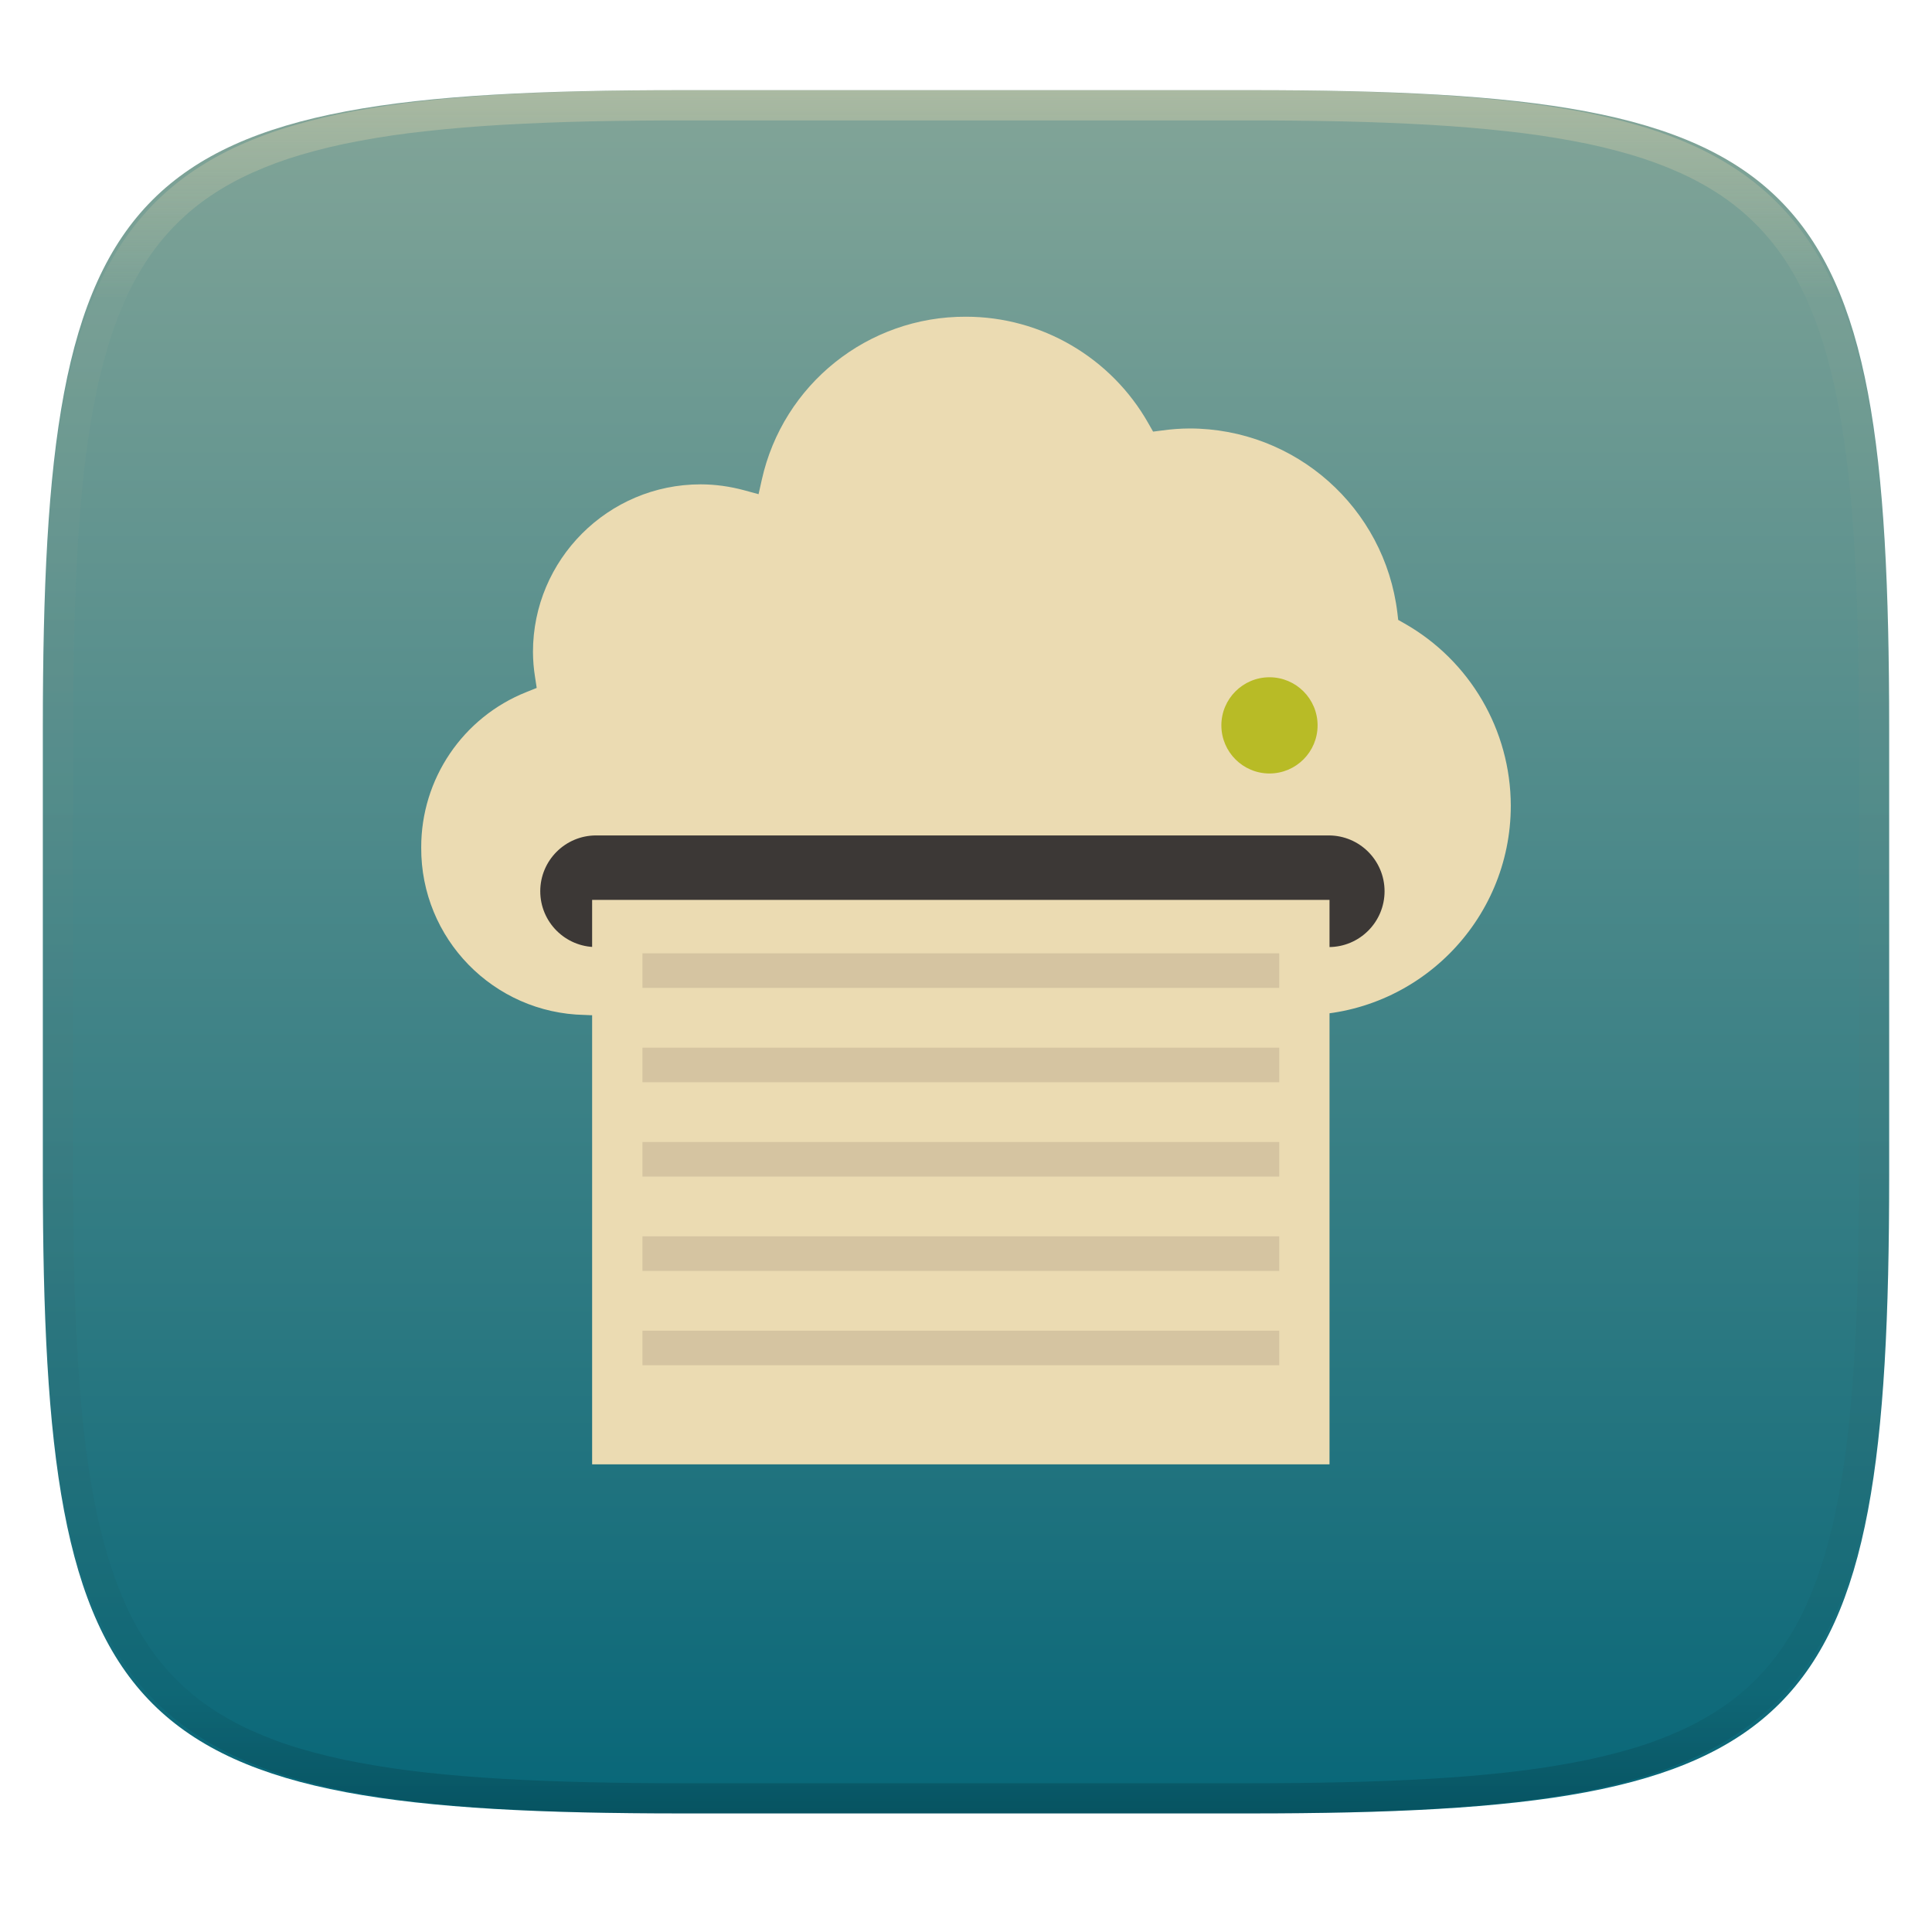
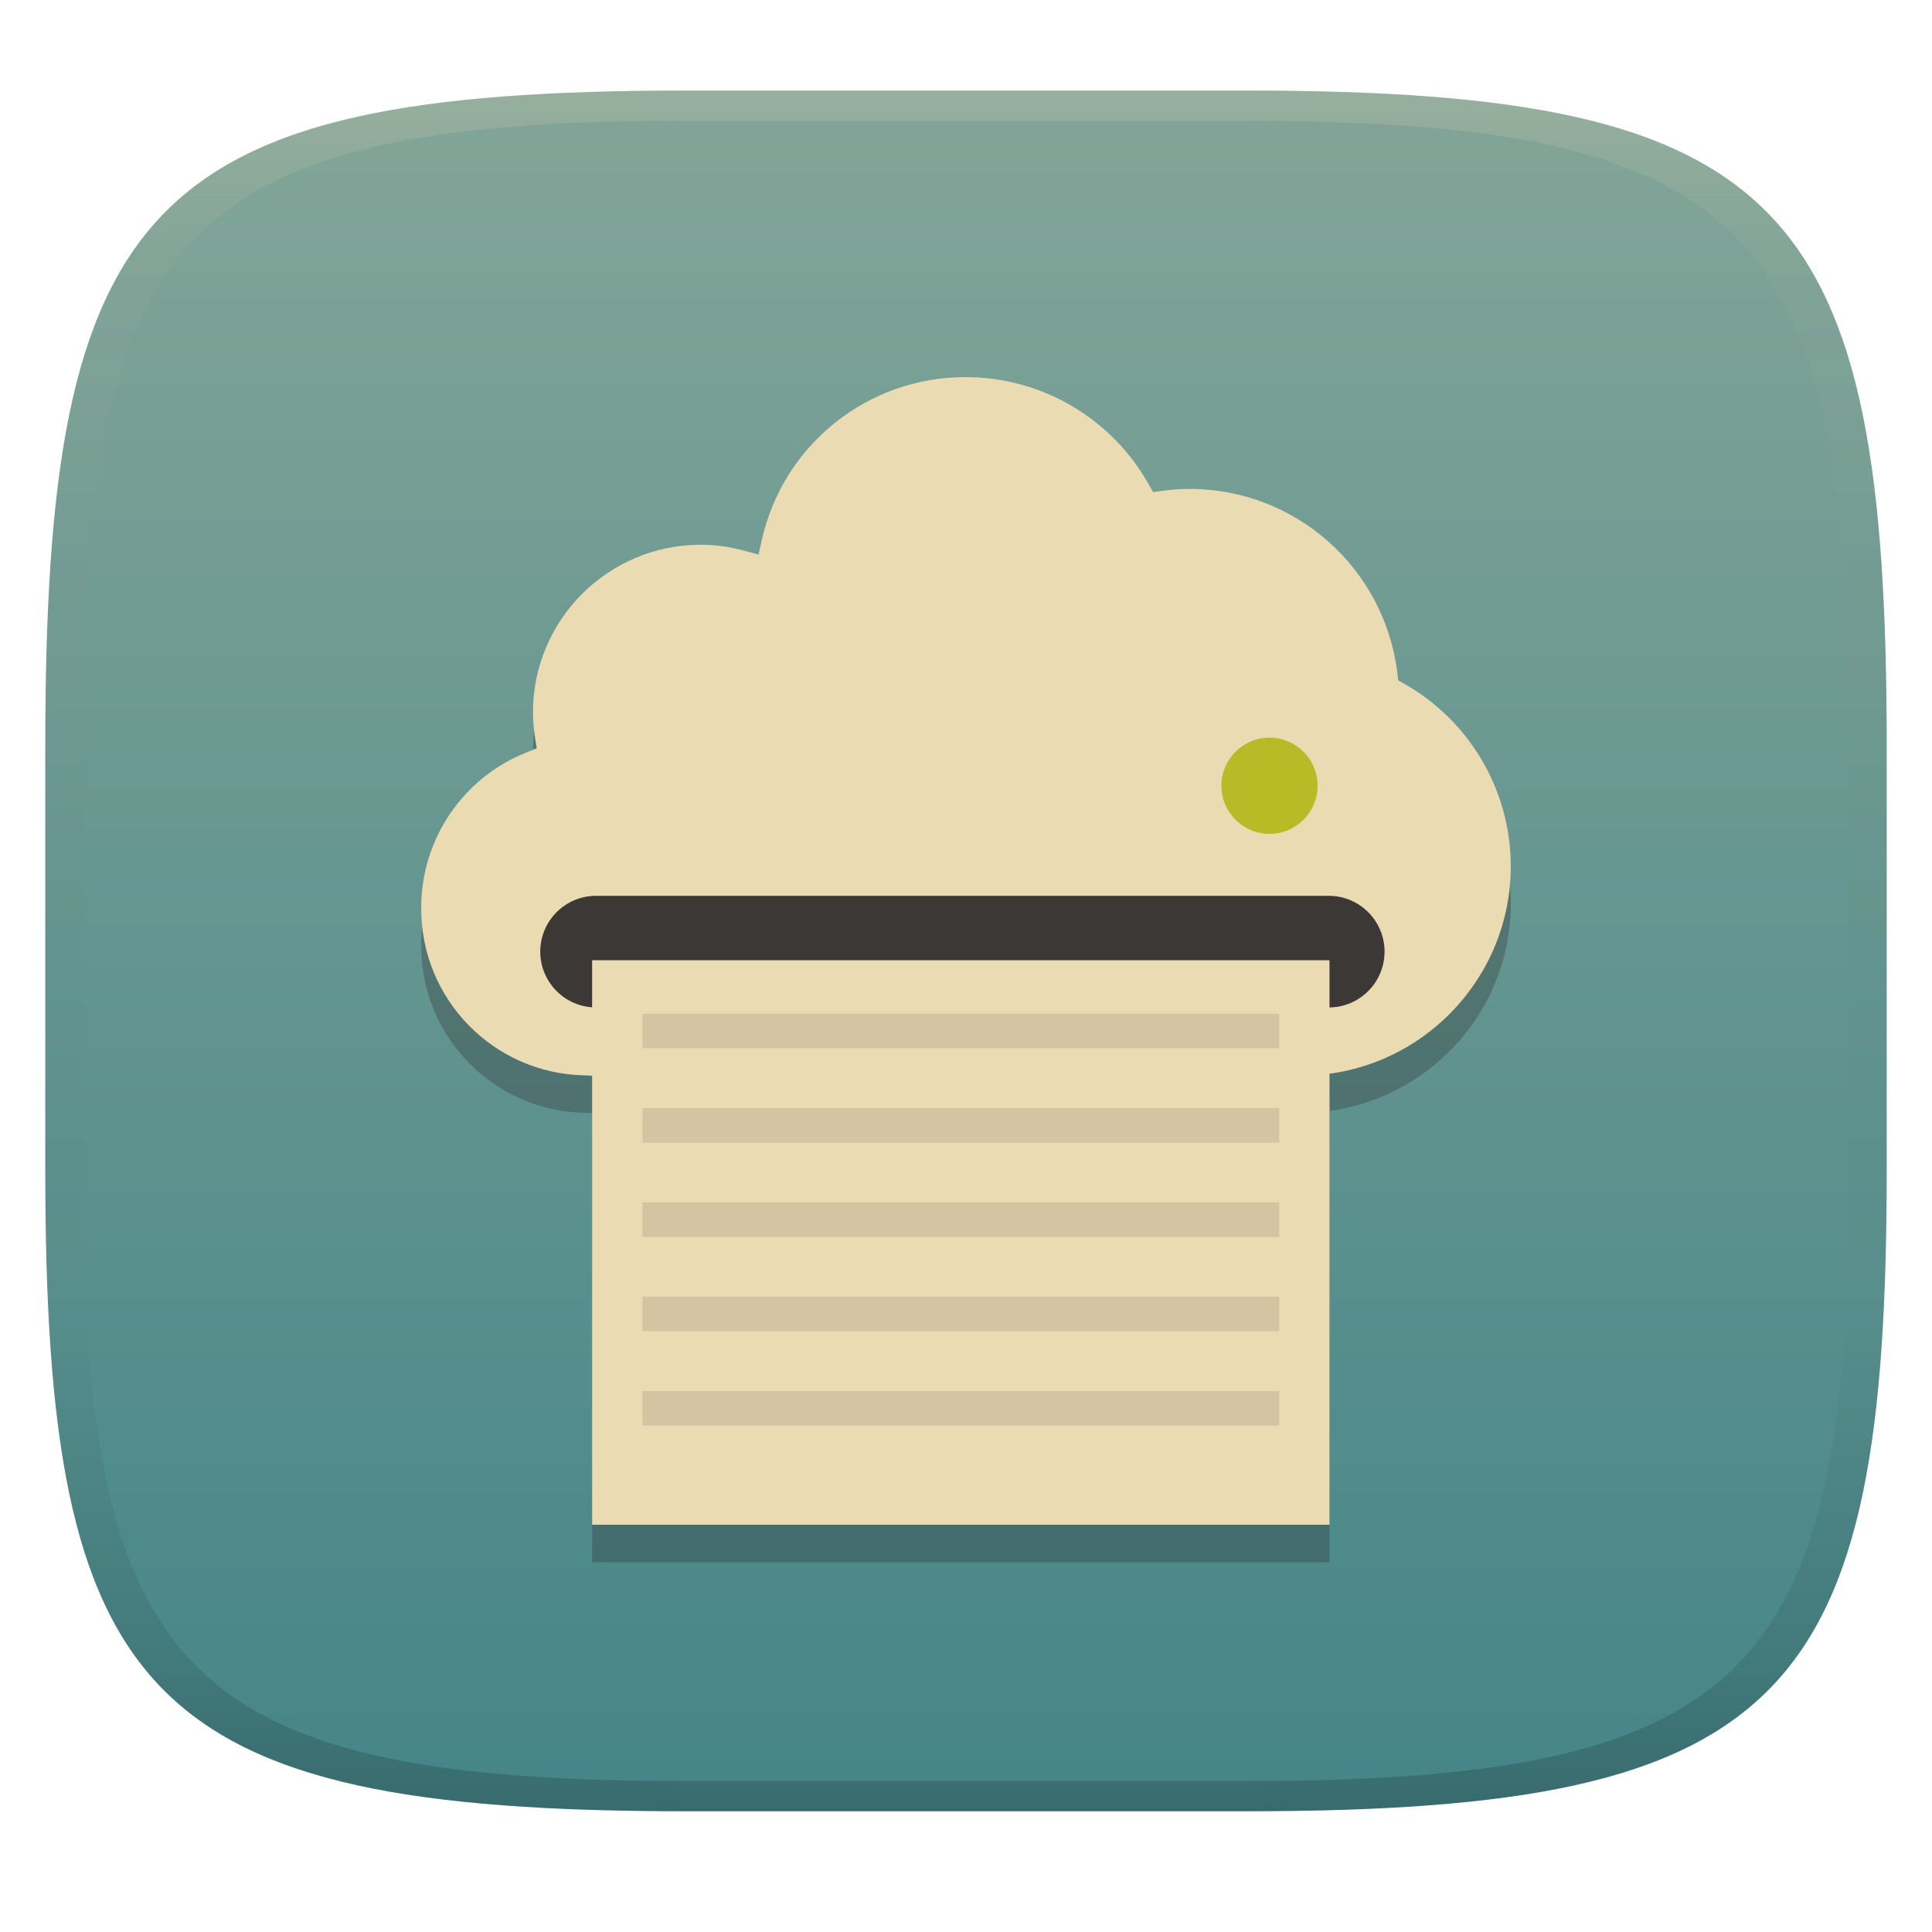
- <svg xmlns="http://www.w3.org/2000/svg" style="isolation:isolate" width="256" height="256">
-   <g filter="url(#a)">
-     <linearGradient id="b" x1=".533" x2=".533" y1="1" gradientTransform="matrix(244.648 0 0 228.338 5.676 11.947)" gradientUnits="userSpaceOnUse">
-       <stop offset="0%" stop-color="#076678" />
-       <stop offset="100%" stop-color="#83a598" />
+ <svg xmlns="http://www.w3.org/2000/svg" width="256" height="256" version="1.1">
+   <defs>
+     <linearGradient id="linearGradient31" x1=".5" x2=".5" y2="1" gradientTransform="matrix(244,0,0,228,5.986,12)" gradientUnits="userSpaceOnUse">
+       <stop stop-color="#ebdbb2" stop-opacity=".2" offset="0" />
+       <stop stop-color="#ebdbb2" stop-opacity=".05" offset=".1" />
+       <stop stop-opacity="0" offset=".704" />
+       <stop stop-opacity=".1" offset=".897" />
+       <stop stop-opacity=".2" offset="1" />
    </linearGradient>
-     <path fill="url(#b)" d="M165.685 11.947c74.055 0 84.639 10.557 84.639 84.544v59.251c0 73.986-10.584 84.543-84.639 84.543h-75.37c-74.055 0-84.639-10.557-84.639-84.543V96.491c0-73.987 10.584-84.544 84.639-84.544h75.37z" />
-   </g>
-   <g filter="url(#c)">
-     <path fill="#ebdbb2" d="M78.161 134.515l-.707-.03c-12.064-.234-21.704-10.115-21.641-22.181a22.116 22.116 0 0 1 13.945-20.605l1.359-.545-.222-1.447a21.68 21.68 0 0 1-.274-3.317c0-12.25 9.962-22.211 22.211-22.211 1.914 0 3.869.266 5.816.795l1.866.508.422-1.885c2.809-12.679 14.078-21.685 27.064-21.63 9.988 0 19.25 5.42 24.174 14.141l.615 1.085 1.236-.159c1.19-.165 2.39-.252 3.591-.259 14.041.004 25.868 10.495 27.546 24.436l.107.929.815.463a27.832 27.832 0 0 1 14.104 24.151c0 15.311-12.453 27.765-27.764 27.765H78.161v-.004z" />
-     <path fill="#3c3836" d="M78.983 110.699h97.083a7.4 7.4 0 0 1 7.396 7.396 7.4 7.4 0 0 1-7.396 7.396H78.983a7.4 7.4 0 0 1-7.396-7.396 7.4 7.4 0 0 1 7.396-7.396z" />
-     <path fill="#ebdbb2" d="M78.46 119.24h97.708v74.792H78.46V119.24z" />
-     <path fill="#d5c4a1" d="M85.13 126.32h84.375v4.583H85.13v-4.583zm0 12.5h84.375v4.583H85.13v-4.583zm0 12.5h84.375v4.583H85.13v-4.583zm0 12.5h84.375v4.583H85.13v-4.583zm0 12.5h84.375v4.583H85.13v-4.583z" />
-     <path fill="#b8bb26" d="M161.837 96.116a6.379 6.379 0 0 1 6.375-6.375 6.379 6.379 0 0 1 6.375 6.375 6.379 6.379 0 0 1-6.375 6.375 6.379 6.379 0 0 1-6.375-6.375z" />
-   </g>
-   <g opacity=".4">
-     <linearGradient id="d" x1=".517" x2=".517" y2="1" gradientTransform="matrix(244.65 0 0 228.34 5.68 11.95)" gradientUnits="userSpaceOnUse">
-       <stop offset="0%" stop-color="#ebdbb2" />
-       <stop offset="12.5%" stop-color="#ebdbb2" stop-opacity=".098" />
-       <stop offset="92.5%" stop-opacity=".098" />
-       <stop offset="100%" stop-opacity=".498" />
+     <linearGradient id="linearGradient6" x1="140" x2="140" y1="12" y2="240" gradientUnits="userSpaceOnUse">
+       <stop stop-color="#83a598" offset="0" />
+       <stop stop-color="#458588" offset="1" />
    </linearGradient>
-     <path fill="url(#d)" fill-rule="evenodd" d="M165.068 11.951c4.328-.01 8.656.04 12.984.138 3.875.078 7.75.226 11.626.452 3.453.196 6.905.481 10.348.854 3.06.335 6.118.786 9.148 1.346a80.47 80.47 0 0 1 8.046 1.916 53.64 53.64 0 0 1 7.023 2.584 40.413 40.413 0 0 1 6.06 3.35 35.176 35.176 0 0 1 5.134 4.215 35.072 35.072 0 0 1 4.22 5.119 41.692 41.692 0 0 1 3.363 6.042 55.982 55.982 0 0 1 2.597 7.005 80.224 80.224 0 0 1 1.918 8.037 124.43 124.43 0 0 1 1.348 9.127c.374 3.439.659 6.878.856 10.326.226 3.861.373 7.732.462 11.593.088 4.323.138 8.646.128 12.96v58.21c.01 4.324-.04 8.637-.128 12.96a325.177 325.177 0 0 1-.462 11.593 200.984 200.984 0 0 1-.856 10.326 124.691 124.691 0 0 1-1.348 9.137 80.687 80.687 0 0 1-1.918 8.027 55.414 55.414 0 0 1-2.597 7.005 41.18 41.18 0 0 1-3.364 6.042 34.559 34.559 0 0 1-4.22 5.119 35.177 35.177 0 0 1-5.134 4.215 40.412 40.412 0 0 1-6.059 3.35 55.138 55.138 0 0 1-7.023 2.594 77.806 77.806 0 0 1-8.046 1.906 120 120 0 0 1-9.148 1.346c-3.443.373-6.895.658-10.348.854-3.875.226-7.75.374-11.626.462-4.328.088-8.656.138-12.984.128H90.942c-4.328.01-8.656-.04-12.984-.128a328.387 328.387 0 0 1-11.626-.462 203.003 203.003 0 0 1-10.348-.854 120 120 0 0 1-9.148-1.346 77.806 77.806 0 0 1-8.046-1.906 55.139 55.139 0 0 1-7.023-2.594 40.413 40.413 0 0 1-6.06-3.35 35.176 35.176 0 0 1-5.134-4.215 34.56 34.56 0 0 1-4.22-5.119 41.183 41.183 0 0 1-3.363-6.042 55.415 55.415 0 0 1-2.597-7.005 80.682 80.682 0 0 1-1.918-8.027 124.688 124.688 0 0 1-1.348-9.137 200.993 200.993 0 0 1-.856-10.326 325.212 325.212 0 0 1-.462-11.593 569.197 569.197 0 0 1-.128-12.96v-58.21c-.01-4.314.04-8.637.128-12.96.089-3.86.236-7.732.462-11.593.197-3.448.482-6.887.856-10.326.335-3.055.787-6.101 1.348-9.127a80.219 80.219 0 0 1 1.918-8.037 55.983 55.983 0 0 1 2.597-7.005 41.695 41.695 0 0 1 3.364-6.042 35.072 35.072 0 0 1 4.22-5.119 35.176 35.176 0 0 1 5.134-4.215 40.413 40.413 0 0 1 6.059-3.35 53.64 53.64 0 0 1 7.023-2.584 80.47 80.47 0 0 1 8.046-1.916 125.11 125.11 0 0 1 9.148-1.346c3.443-.373 6.895-.658 10.348-.854 3.875-.226 7.75-.374 11.626-.452 4.328-.098 8.656-.148 12.984-.138h74.126zm.01 4.009c4.298-.01 8.597.039 12.895.127 3.827.089 7.653.236 11.48.452 3.383.197 6.766.472 10.13.845 2.971.315 5.932.747 8.863 1.297a75.943 75.943 0 0 1 7.653 1.818 50.493 50.493 0 0 1 6.501 2.397 37.038 37.038 0 0 1 5.47 3.026 30.383 30.383 0 0 1 4.524 3.724 31.05 31.05 0 0 1 3.738 4.519 37.271 37.271 0 0 1 3.03 5.443 51.46 51.46 0 0 1 2.4 6.494 75.563 75.563 0 0 1 1.829 7.634c.54 2.928.974 5.875 1.298 8.842.374 3.36.65 6.73.846 10.11.217 3.822.374 7.634.453 11.456.088 4.293.137 8.577.137 12.87v58.212c0 4.293-.049 8.577-.137 12.87a317.503 317.503 0 0 1-.453 11.456c-.196 3.38-.472 6.75-.846 10.12a121.689 121.689 0 0 1-1.298 8.832 75.562 75.562 0 0 1-1.83 7.634 50.902 50.902 0 0 1-2.4 6.494 36.767 36.767 0 0 1-3.03 5.443 30.615 30.615 0 0 1-3.737 4.53 30.938 30.938 0 0 1-4.525 3.713 37.038 37.038 0 0 1-5.469 3.026 49.07 49.07 0 0 1-6.501 2.397 75.942 75.942 0 0 1-7.653 1.818c-2.931.55-5.892.982-8.863 1.306-3.364.364-6.747.649-10.13.836-3.827.216-7.653.373-11.48.452-4.298.098-8.597.137-12.895.137H90.932c-4.298 0-8.597-.04-12.895-.137a320.093 320.093 0 0 1-11.48-.452 193.696 193.696 0 0 1-10.13-.836 116.71 116.71 0 0 1-8.863-1.306 75.942 75.942 0 0 1-7.653-1.818 49.07 49.07 0 0 1-6.501-2.397 37.038 37.038 0 0 1-5.47-3.026 30.938 30.938 0 0 1-4.524-3.714 30.615 30.615 0 0 1-3.738-4.529 36.766 36.766 0 0 1-3.03-5.443 50.903 50.903 0 0 1-2.4-6.494 75.567 75.567 0 0 1-1.829-7.634 121.69 121.69 0 0 1-1.298-8.832c-.374-3.37-.65-6.74-.846-10.12a317.535 317.535 0 0 1-.453-11.456 623.851 623.851 0 0 1-.137-12.87V97.014c0-4.293.049-8.577.137-12.87.079-3.822.236-7.634.453-11.456.197-3.38.472-6.75.846-10.11.324-2.967.757-5.914 1.298-8.842a75.568 75.568 0 0 1 1.83-7.634 51.46 51.46 0 0 1 2.4-6.494 37.27 37.27 0 0 1 3.03-5.443 31.05 31.05 0 0 1 3.737-4.52 30.384 30.384 0 0 1 4.525-3.723 37.039 37.039 0 0 1 5.469-3.026 50.494 50.494 0 0 1 6.501-2.397 75.943 75.943 0 0 1 7.653-1.818c2.931-.55 5.892-.982 8.863-1.297 3.364-.373 6.747-.648 10.13-.845a344.71 344.71 0 0 1 11.48-.452c4.298-.088 8.597-.137 12.895-.127H165.078z" />
-   </g>
+   </defs>
+   <path d="m165 12c72 0 85 15 85 87v56c0 70-13 85-85 85h-74c-72 0-85-15-85-85v-56c0-72 13-87 85-87z" fill="url(#linearGradient6)" style="isolation:isolate" />
+   <path d="m128 54.936c-12.986-0.055-24.255 8.952-27.064 21.631l-0.422 1.885-1.865-0.508c-1.947-0.529-3.902-0.795-5.816-0.795-12.249 0-22.211 9.961-22.211 22.211a21.68 21.68 0 0 0 0.273 3.316l0.223 1.447-1.359 0.545a22.116 22.116 0 0 0-13.945 20.605c-0.063 12.066 9.577 21.946 21.641 22.18l0.707 0.031v4e-3h0.299v59.512h97.709v-59.795c13.542-1.838 24.02-13.444 24.02-27.482a27.832 27.832 0 0 0-14.104-24.15l-0.814-0.463-0.107-0.93c-1.678-13.941-13.506-24.432-27.547-24.436-1.201 7e-3 -2.4 0.093-3.59 0.258l-1.236 0.16-0.615-1.086c-4.924-8.721-14.186-14.141-24.174-14.141z" fill="#282828" opacity=".3" style="isolation:isolate" />
+   <path transform="translate(-.00034648 8.0006)" d="m78.161 134.52-0.707-0.03c-12.064-0.234-21.704-10.115-21.641-22.181a22.116 22.116 0 0 1 13.945-20.605l1.359-0.545-0.222-1.447a21.68 21.68 0 0 1-0.274-3.317c0-12.25 9.962-22.211 22.211-22.211 1.914 0 3.869 0.266 5.816 0.795l1.866 0.508 0.422-1.885c2.809-12.679 14.078-21.685 27.064-21.63 9.988 0 19.25 5.42 24.174 14.141l0.615 1.085 1.236-0.159c1.19-0.165 2.39-0.252 3.591-0.259 14.041 4e-3 25.868 10.495 27.546 24.436l0.107 0.929 0.815 0.463a27.832 27.832 0 0 1 14.104 24.151c0 15.311-12.453 27.765-27.764 27.765h-94.263z" fill="#ebdbb2" style="isolation:isolate" />
+   <path transform="translate(-.00034648 8.0006)" d="m78.983 110.7h97.083a7.4 7.4 0 0 1 7.396 7.396 7.4 7.4 0 0 1-7.396 7.396h-97.083a7.4 7.4 0 0 1-7.396-7.396 7.4 7.4 0 0 1 7.396-7.396z" fill="#3c3836" style="isolation:isolate" />
+   <path transform="translate(-.00034648 8.0006)" d="m78.46 119.24h97.708v74.792h-97.708z" fill="#ebdbb2" style="isolation:isolate" />
+   <path transform="translate(-.00034648 8.0006)" d="m85.13 126.32h84.375v4.583h-84.375zm0 12.5h84.375v4.583h-84.375zm0 12.5h84.375v4.583h-84.375zm0 12.5h84.375v4.583h-84.375zm0 12.5h84.375v4.583h-84.375z" fill="#d5c4a1" style="isolation:isolate" />
+   <path transform="translate(-.00034648 8.0006)" d="m161.84 96.116a6.379 6.379 0 0 1 6.375-6.375 6.379 6.379 0 0 1 6.375 6.375 6.379 6.379 0 0 1-6.375 6.375 6.379 6.379 0 0 1-6.375-6.375z" fill="#b8bb26" style="isolation:isolate" />
+   <path d="m91 12c-72 0-85 15-85 87v56c0 70 13 85 85 85h74c72 0 85-15 85-85v-56c0-72-13-87-85-87zm0 4h74c68 0 80 15 80 83v56c0 66-12 81-80 81h-74c-68 0-80-15-80-81v-56c0-68 12-83 80-83z" fill="url(#linearGradient31)" style="isolation:isolate" />
</svg>
